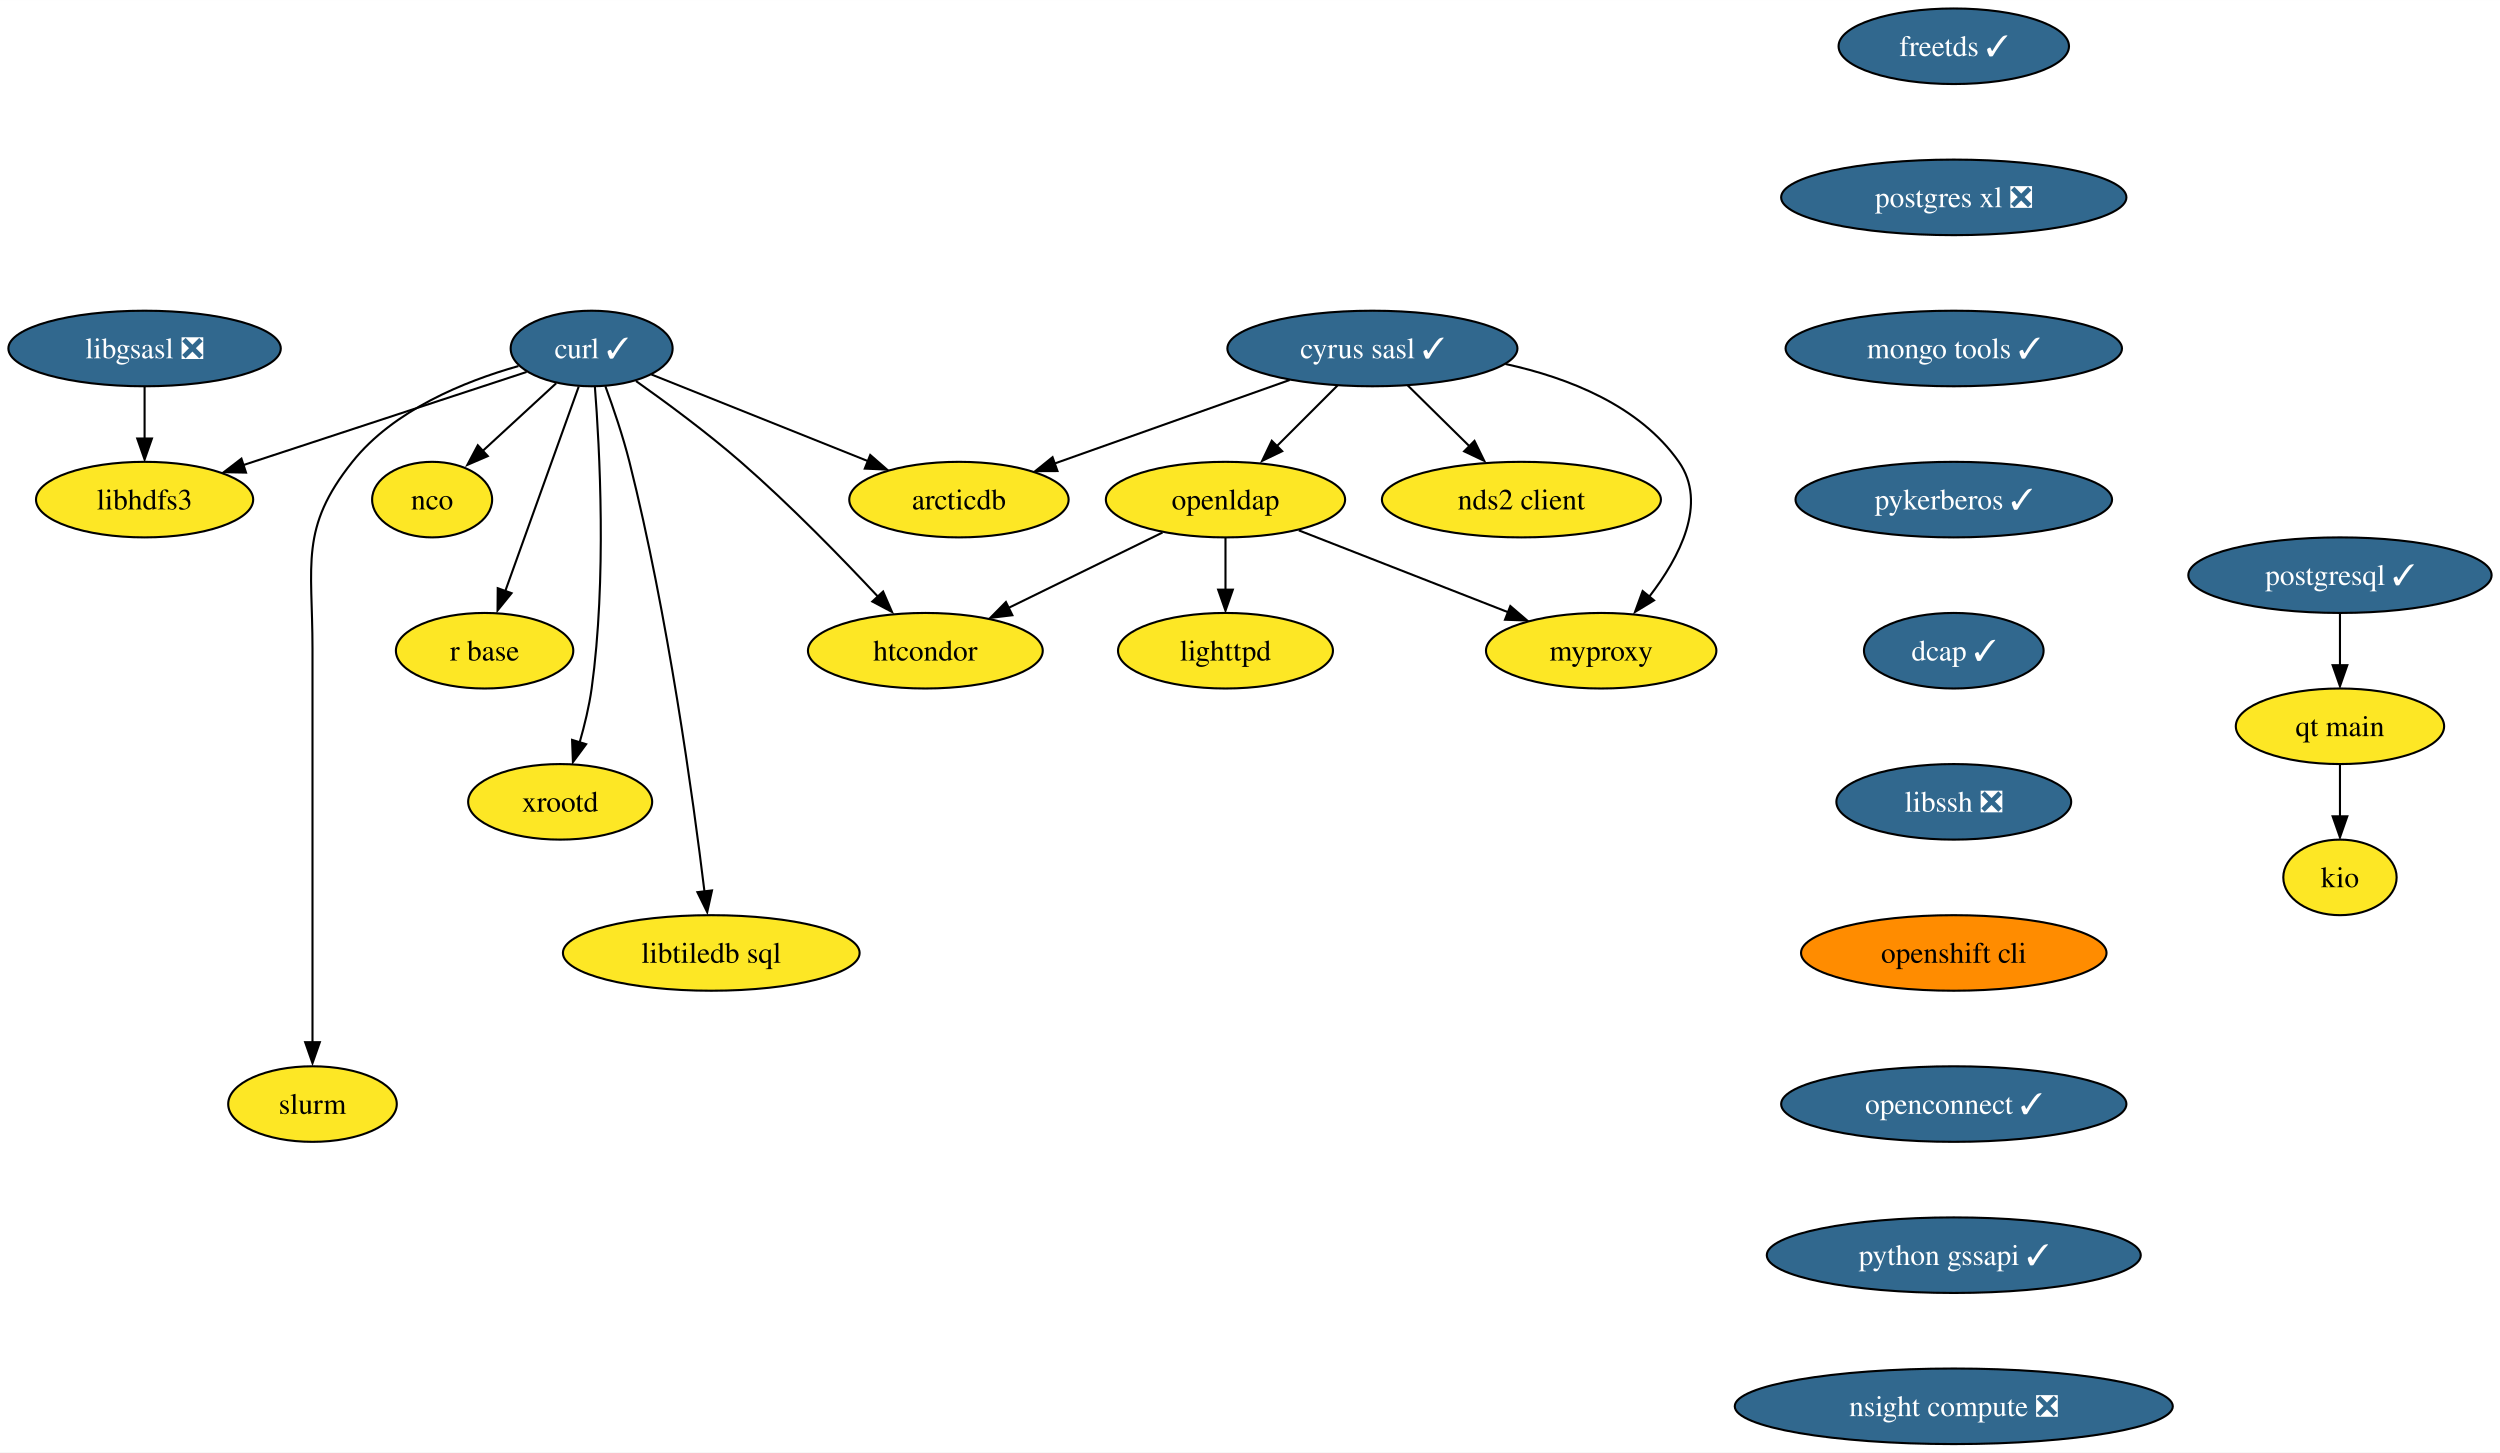
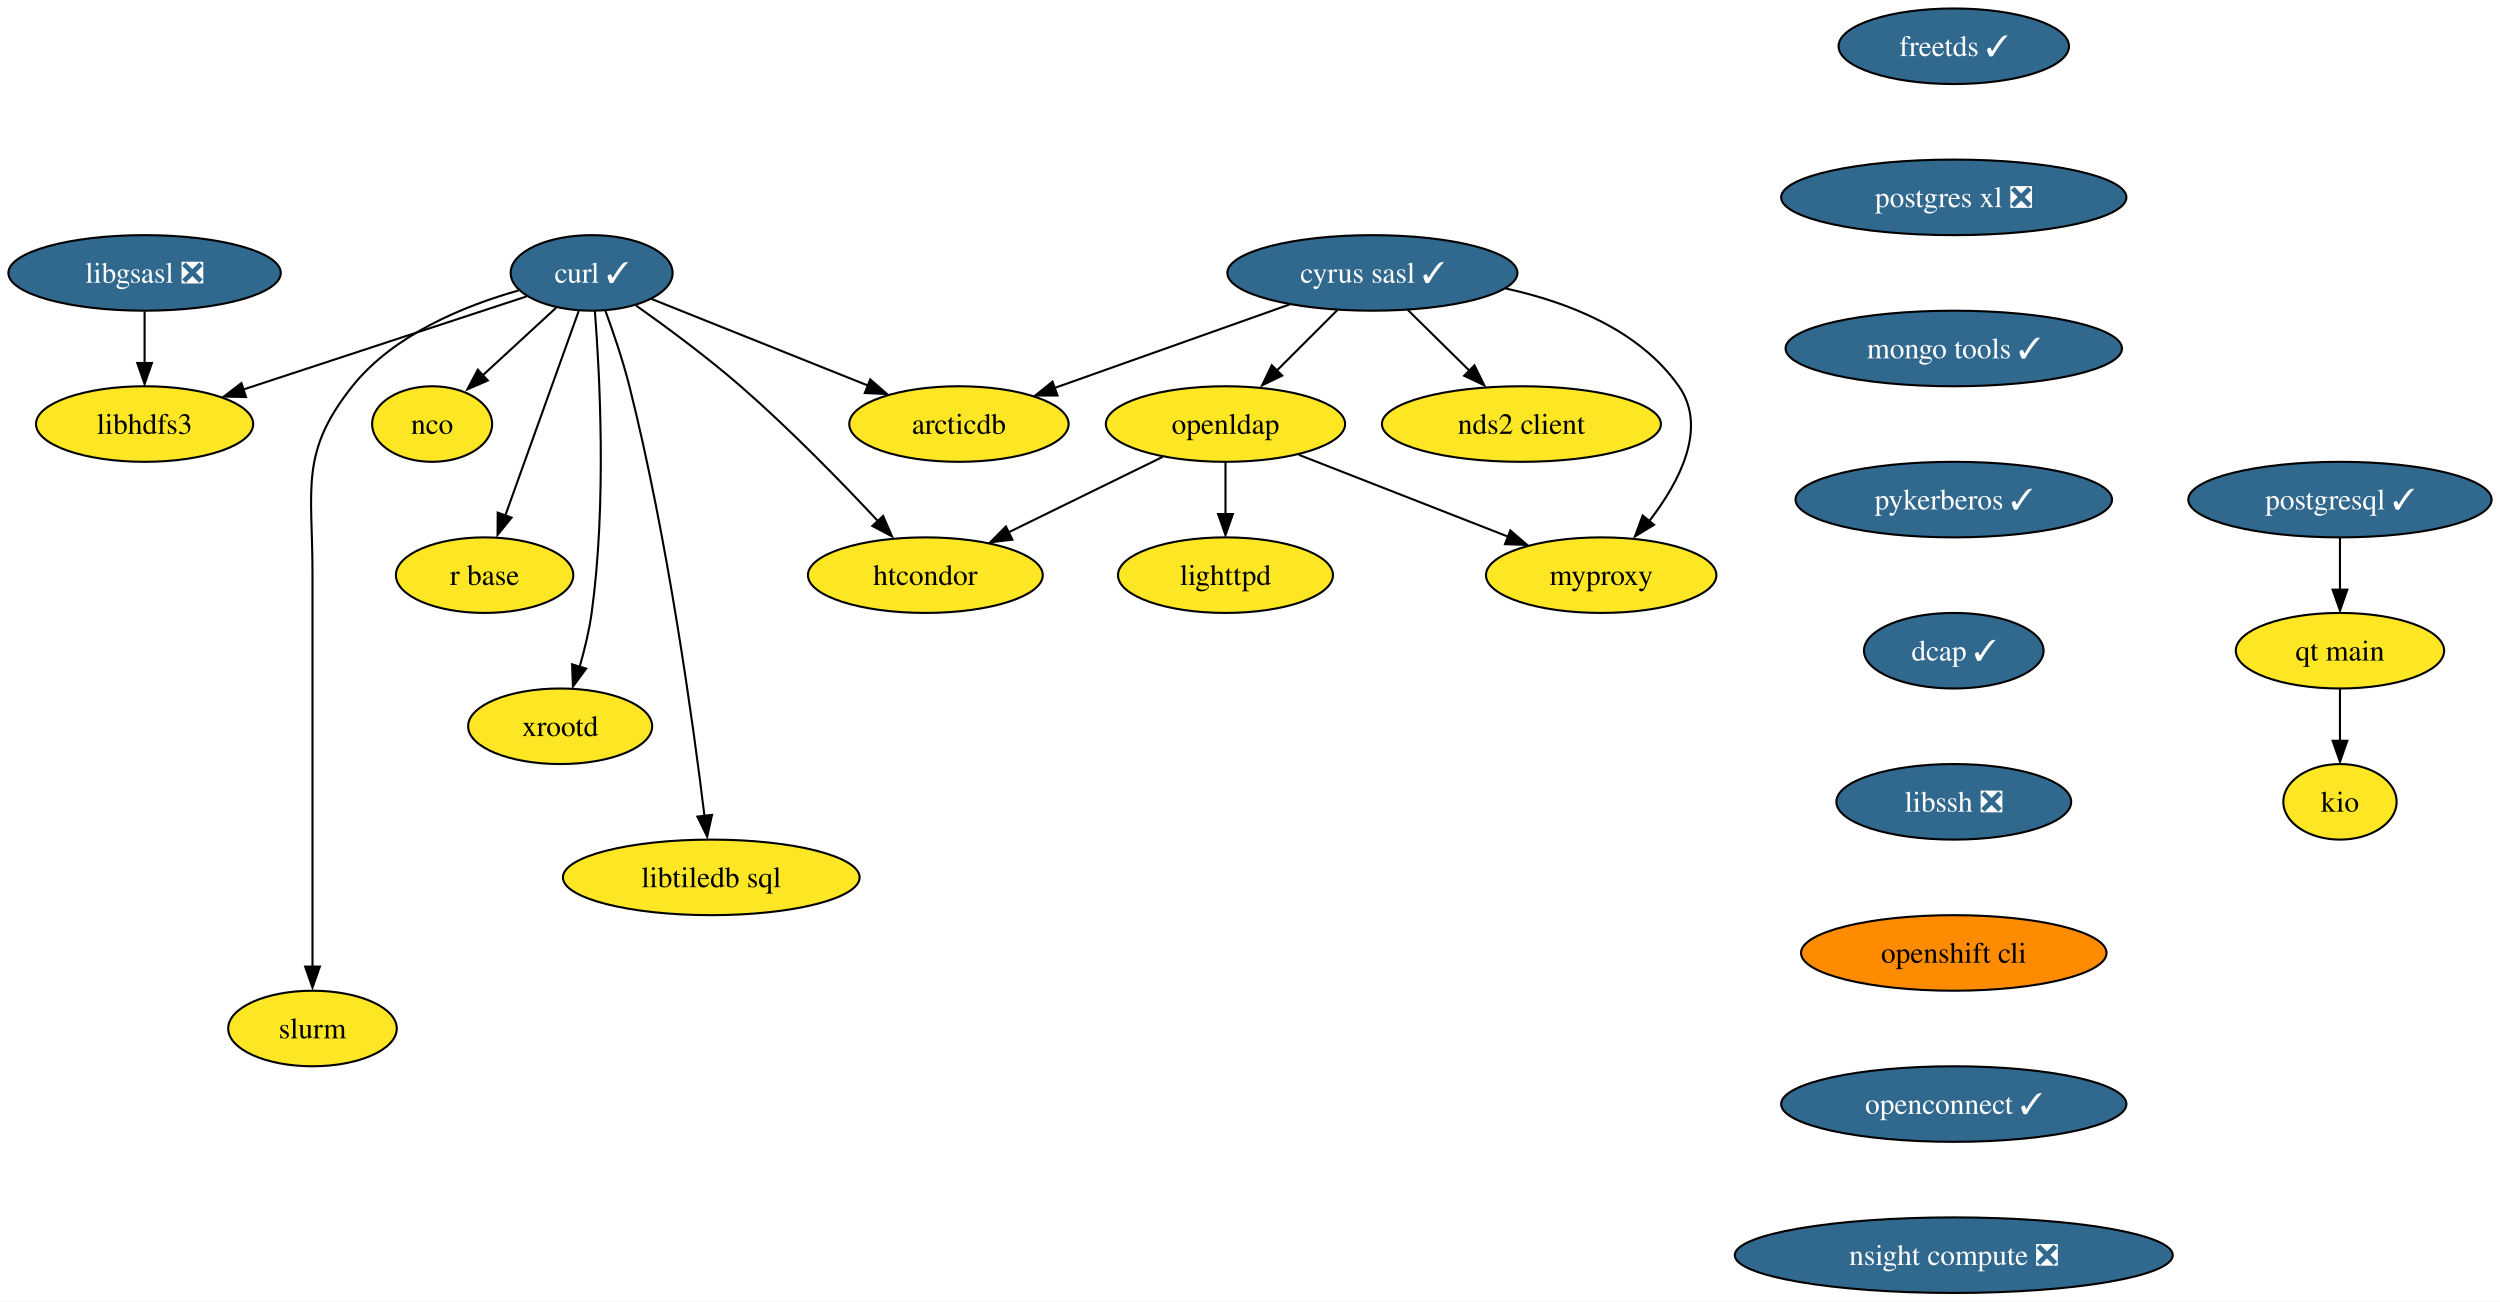
- <svg xmlns="http://www.w3.org/2000/svg" xmlns:xlink="http://www.w3.org/1999/xlink" width="1191pt" height="692pt" viewBox="0.00 0.00 1191.14 692.00">
-   <g id="graph0" class="graph" transform="scale(1 1) rotate(0) translate(4 688)">
-     <polygon fill="white" stroke="none" points="-4,4 -4,-688 1187.14,-688 1187.14,4 -4,4" />
+ <svg xmlns="http://www.w3.org/2000/svg" xmlns:xlink="http://www.w3.org/1999/xlink" width="1191pt" height="620pt" viewBox="0.00 0.00 1191.14 620.00">
+   <g id="graph0" class="graph" transform="scale(1 1) rotate(0) translate(4 616)">
+     <polygon fill="white" stroke="none" points="-4,4 -4,-616 1187.14,-616 1187.14,4 -4,4" />
    <g id="node1" class="node">
      <g id="a_node1">
        <a xlink:href="https://github.com/conda-forge/curl-feedstock/pull/123" xlink:title="curl ✓">
-           <ellipse fill="#31688e" stroke="black" cx="277.89" cy="-522" rx="38.58" ry="18" />
-           <text text-anchor="middle" x="277.89" y="-517.33" font-family="Times,serif" font-size="14.00" fill="white">curl ✓</text>
+           <ellipse fill="#31688e" stroke="black" cx="277.89" cy="-486" rx="38.58" ry="18" />
+           <text text-anchor="middle" x="277.89" y="-481.32" font-family="Times,serif" font-size="14.00" fill="white">curl ✓</text>
        </a>
      </g>
    </g>
    <g id="node2" class="node">
      <g id="a_node2">
        <a xlink:href="https://github.com/conda-forge/nco-feedstock" xlink:title="nco">
-           <ellipse fill="#fde725" stroke="black" cx="201.89" cy="-450" rx="28.59" ry="18" />
-           <text text-anchor="middle" x="201.89" y="-445.32" font-family="Times,serif" font-size="14.00">nco</text>
+           <ellipse fill="#fde725" stroke="black" cx="201.89" cy="-414" rx="28.59" ry="18" />
+           <text text-anchor="middle" x="201.89" y="-409.32" font-family="Times,serif" font-size="14.00">nco</text>
        </a>
      </g>
    </g>
    <g id="edge1" class="edge">
-       <path fill="none" stroke="black" d="M261.02,-505.46C250.6,-495.87 237.08,-483.42 225.6,-472.84" />
-       <polygon fill="black" stroke="black" points="228.4,-470.74 218.67,-466.54 223.65,-475.89 228.4,-470.74" />
+       <path fill="none" stroke="black" d="M261.02,-469.46C250.6,-459.87 237.08,-447.42 225.6,-436.84" />
+       <polygon fill="black" stroke="black" points="228.4,-434.74 218.67,-430.54 223.65,-439.89 228.4,-434.74" />
    </g>
    <g id="node3" class="node">
      <g id="a_node3">
        <a xlink:href="https://github.com/conda-forge/r-base-feedstock" xlink:title="r base">
-           <ellipse fill="#fde725" stroke="black" cx="226.89" cy="-378" rx="42.26" ry="18" />
-           <text text-anchor="middle" x="226.89" y="-373.32" font-family="Times,serif" font-size="14.00">r base</text>
+           <ellipse fill="#fde725" stroke="black" cx="226.89" cy="-342" rx="42.26" ry="18" />
+           <text text-anchor="middle" x="226.89" y="-337.32" font-family="Times,serif" font-size="14.00">r base</text>
        </a>
      </g>
    </g>
    <g id="edge2" class="edge">
-       <path fill="none" stroke="black" d="M271.74,-503.87C263.04,-479.67 247.08,-435.21 236.73,-406.39" />
-       <polygon fill="black" stroke="black" points="239.73,-405.42 233.06,-397.19 233.15,-407.78 239.73,-405.42" />
+       <path fill="none" stroke="black" d="M271.74,-467.87C263.04,-443.67 247.08,-399.21 236.73,-370.39" />
+       <polygon fill="black" stroke="black" points="239.73,-369.42 233.06,-361.19 233.15,-371.78 239.73,-369.42" />
    </g>
    <g id="node4" class="node">
      <g id="a_node4">
        <a xlink:href="https://github.com/conda-forge/libhdfs3-feedstock" xlink:title="libhdfs3">
-           <ellipse fill="#fde725" stroke="black" cx="64.89" cy="-450" rx="51.74" ry="18" />
-           <text text-anchor="middle" x="64.89" y="-445.32" font-family="Times,serif" font-size="14.00">libhdfs3</text>
+           <ellipse fill="#fde725" stroke="black" cx="64.89" cy="-414" rx="51.74" ry="18" />
+           <text text-anchor="middle" x="64.89" y="-409.32" font-family="Times,serif" font-size="14.00">libhdfs3</text>
        </a>
      </g>
    </g>
    <g id="edge3" class="edge">
-       <path fill="none" stroke="black" d="M246.91,-510.82C211.46,-499.17 153.01,-479.96 111.93,-466.46" />
-       <polygon fill="black" stroke="black" points="113.21,-462.87 102.62,-463.07 111.03,-469.52 113.21,-462.87" />
+       <path fill="none" stroke="black" d="M246.91,-474.82C211.46,-463.17 153.01,-443.96 111.93,-430.46" />
+       <polygon fill="black" stroke="black" points="113.21,-426.87 102.62,-427.07 111.03,-433.52 113.21,-426.87" />
    </g>
    <g id="node5" class="node">
      <g id="a_node5">
        <a xlink:href="https://github.com/conda-forge/xrootd-feedstock" xlink:title="xrootd">
-           <ellipse fill="#fde725" stroke="black" cx="262.89" cy="-306" rx="43.84" ry="18" />
-           <text text-anchor="middle" x="262.89" y="-301.32" font-family="Times,serif" font-size="14.00">xrootd</text>
+           <ellipse fill="#fde725" stroke="black" cx="262.89" cy="-270" rx="43.84" ry="18" />
+           <text text-anchor="middle" x="262.89" y="-265.32" font-family="Times,serif" font-size="14.00">xrootd</text>
        </a>
      </g>
    </g>
    <g id="edge4" class="edge">
-       <path fill="none" stroke="black" d="M279.42,-503.97C281.72,-474.48 285.11,-412.05 277.89,-360 276.71,-351.53 274.53,-342.52 272.19,-334.37" />
-       <polygon fill="black" stroke="black" points="275.26,-333.46 268.97,-324.93 268.57,-335.52 275.26,-333.46" />
+       <path fill="none" stroke="black" d="M279.42,-467.97C281.72,-438.48 285.11,-376.05 277.89,-324 276.71,-315.53 274.53,-306.52 272.19,-298.37" />
+       <polygon fill="black" stroke="black" points="275.26,-297.46 268.97,-288.93 268.57,-299.52 275.26,-297.46" />
    </g>
    <g id="node6" class="node">
      <g id="a_node6">
        <a xlink:href="https://github.com/conda-forge/htcondor-feedstock" xlink:title="htcondor">
-           <ellipse fill="#fde725" stroke="black" cx="436.89" cy="-378" rx="55.94" ry="18" />
-           <text text-anchor="middle" x="436.89" y="-373.32" font-family="Times,serif" font-size="14.00">htcondor</text>
+           <ellipse fill="#fde725" stroke="black" cx="436.89" cy="-342" rx="55.94" ry="18" />
+           <text text-anchor="middle" x="436.89" y="-337.32" font-family="Times,serif" font-size="14.00">htcondor</text>
        </a>
      </g>
    </g>
    <g id="edge5" class="edge">
-       <path fill="none" stroke="black" d="M299.03,-506.48C313.49,-496.25 332.87,-481.94 348.89,-468 372.48,-447.47 397.37,-421.88 414.63,-403.42" />
-       <polygon fill="black" stroke="black" points="416.76,-406.2 420.99,-396.49 411.63,-401.44 416.76,-406.2" />
+       <path fill="none" stroke="black" d="M299.03,-470.48C313.49,-460.25 332.87,-445.94 348.89,-432 372.48,-411.47 397.37,-385.88 414.63,-367.42" />
+       <polygon fill="black" stroke="black" points="416.76,-370.2 420.99,-360.49 411.63,-365.44 416.76,-370.2" />
    </g>
    <g id="node7" class="node">
      <g id="a_node7">
        <a xlink:href="https://github.com/conda-forge/libtiledb-sql-feedstock" xlink:title="libtiledb sql">
-           <ellipse fill="#fde725" stroke="black" cx="334.89" cy="-234" rx="70.68" ry="18" />
-           <text text-anchor="middle" x="334.89" y="-229.32" font-family="Times,serif" font-size="14.00">libtiledb sql</text>
+           <ellipse fill="#fde725" stroke="black" cx="334.89" cy="-198" rx="70.68" ry="18" />
+           <text text-anchor="middle" x="334.89" y="-193.32" font-family="Times,serif" font-size="14.00">libtiledb sql</text>
        </a>
      </g>
    </g>
    <g id="edge6" class="edge">
-       <path fill="none" stroke="black" d="M284.43,-504.02C288.21,-493.73 292.8,-480.25 295.89,-468 314.22,-395.16 326.28,-307.3 331.66,-263.18" />
-       <polygon fill="black" stroke="black" points="335.24,-263.79 332.95,-253.44 328.28,-262.96 335.24,-263.79" />
+       <path fill="none" stroke="black" d="M284.43,-468.02C288.21,-457.73 292.8,-444.25 295.89,-432 314.22,-359.16 326.28,-271.3 331.66,-227.18" />
+       <polygon fill="black" stroke="black" points="335.24,-227.79 332.95,-217.44 328.28,-226.96 335.24,-227.79" />
    </g>
    <g id="node8" class="node">
      <g id="a_node8">
        <a xlink:href="https://github.com/conda-forge/slurm-feedstock" xlink:title="slurm">
-           <ellipse fill="#fde725" stroke="black" cx="144.89" cy="-162" rx="40.16" ry="18" />
-           <text text-anchor="middle" x="144.89" y="-157.32" font-family="Times,serif" font-size="14.00">slurm</text>
+           <ellipse fill="#fde725" stroke="black" cx="144.89" cy="-126" rx="40.16" ry="18" />
+           <text text-anchor="middle" x="144.89" y="-121.33" font-family="Times,serif" font-size="14.00">slurm</text>
        </a>
      </g>
    </g>
    <g id="edge7" class="edge">
-       <path fill="none" stroke="black" d="M243.03,-513.63C217.33,-506.37 183.55,-492.66 163.89,-468 138.68,-436.37 144.89,-419.45 144.89,-379 144.89,-379 144.89,-379 144.89,-305 144.89,-265.57 144.89,-219.97 144.89,-191.31" />
-       <polygon fill="black" stroke="black" points="148.39,-191.49 144.89,-181.49 141.39,-191.49 148.39,-191.49" />
+       <path fill="none" stroke="black" d="M243.03,-477.63C217.33,-470.37 183.55,-456.66 163.89,-432 138.68,-400.37 144.89,-383.45 144.89,-343 144.89,-343 144.89,-343 144.89,-269 144.89,-229.57 144.89,-183.97 144.89,-155.31" />
+       <polygon fill="black" stroke="black" points="148.39,-155.49 144.89,-145.49 141.39,-155.49 148.39,-155.49" />
    </g>
    <g id="node9" class="node">
      <g id="a_node9">
        <a xlink:href="https://github.com/conda-forge/arcticdb-feedstock" xlink:title="arcticdb">
-           <ellipse fill="#fde725" stroke="black" cx="452.89" cy="-450" rx="52.26" ry="18" />
-           <text text-anchor="middle" x="452.89" y="-445.32" font-family="Times,serif" font-size="14.00">arcticdb</text>
+           <ellipse fill="#fde725" stroke="black" cx="452.89" cy="-414" rx="52.26" ry="18" />
+           <text text-anchor="middle" x="452.89" y="-409.32" font-family="Times,serif" font-size="14.00">arcticdb</text>
        </a>
      </g>
    </g>
    <g id="edge8" class="edge">
-       <path fill="none" stroke="black" d="M306.39,-509.6C334.36,-498.41 377.37,-481.2 409.57,-468.33" />
-       <polygon fill="black" stroke="black" points="410.63,-471.27 418.61,-464.31 408.03,-464.77 410.63,-471.27" />
+       <path fill="none" stroke="black" d="M306.39,-473.6C334.36,-462.41 377.37,-445.2 409.57,-432.33" />
+       <polygon fill="black" stroke="black" points="410.63,-435.27 418.61,-428.31 408.03,-428.77 410.63,-435.27" />
    </g>
    <g id="node10" class="node">
      <g id="a_node10">
        <a xlink:href="https://github.com/conda-forge/cyrus-sasl-feedstock/pull/25" xlink:title="cyrus sasl ✓">
-           <ellipse fill="#31688e" stroke="black" cx="649.89" cy="-522" rx="69.1" ry="18" />
-           <text text-anchor="middle" x="649.89" y="-517.33" font-family="Times,serif" font-size="14.00" fill="white">cyrus sasl ✓</text>
+           <ellipse fill="#31688e" stroke="black" cx="649.89" cy="-486" rx="69.1" ry="18" />
+           <text text-anchor="middle" x="649.89" y="-481.32" font-family="Times,serif" font-size="14.00" fill="white">cyrus sasl ✓</text>
        </a>
      </g>
    </g>
    <g id="edge9" class="edge">
-       <path fill="none" stroke="black" d="M610.49,-507C578.14,-495.5 532.27,-479.21 498.36,-467.16" />
-       <polygon fill="black" stroke="black" points="499.84,-463.61 489.24,-463.56 497.49,-470.21 499.84,-463.61" />
+       <path fill="none" stroke="black" d="M610.49,-471C578.14,-459.5 532.27,-443.21 498.36,-431.16" />
+       <polygon fill="black" stroke="black" points="499.84,-427.61 489.24,-427.56 497.49,-434.21 499.84,-427.61" />
    </g>
    <g id="node11" class="node">
      <g id="a_node11">
        <a xlink:href="https://github.com/conda-forge/nds2-client-feedstock" xlink:title="nds2 client">
-           <ellipse fill="#fde725" stroke="black" cx="720.89" cy="-450" rx="66.47" ry="18" />
-           <text text-anchor="middle" x="720.89" y="-445.32" font-family="Times,serif" font-size="14.00">nds2 client</text>
+           <ellipse fill="#fde725" stroke="black" cx="720.89" cy="-414" rx="66.47" ry="18" />
+           <text text-anchor="middle" x="720.89" y="-409.32" font-family="Times,serif" font-size="14.00">nds2 client</text>
        </a>
      </g>
    </g>
    <g id="edge10" class="edge">
-       <path fill="none" stroke="black" d="M666.71,-504.41C675.64,-495.61 686.78,-484.63 696.63,-474.92" />
-       <polygon fill="black" stroke="black" points="698.52,-477.98 703.18,-468.47 693.6,-473 698.52,-477.98" />
+       <path fill="none" stroke="black" d="M666.71,-468.41C675.64,-459.61 686.78,-448.63 696.63,-438.92" />
+       <polygon fill="black" stroke="black" points="698.52,-441.98 703.18,-432.47 693.6,-437 698.52,-441.98" />
    </g>
    <g id="node12" class="node">
      <g id="a_node12">
        <a xlink:href="https://github.com/conda-forge/openldap-feedstock" xlink:title="openldap">
-           <ellipse fill="#fde725" stroke="black" cx="579.89" cy="-450" rx="57" ry="18" />
-           <text text-anchor="middle" x="579.89" y="-445.32" font-family="Times,serif" font-size="14.00">openldap</text>
+           <ellipse fill="#fde725" stroke="black" cx="579.89" cy="-414" rx="57" ry="18" />
+           <text text-anchor="middle" x="579.89" y="-409.32" font-family="Times,serif" font-size="14.00">openldap</text>
        </a>
      </g>
    </g>
    <g id="edge11" class="edge">
-       <path fill="none" stroke="black" d="M633.3,-504.41C624.58,-495.69 613.73,-484.85 604.09,-475.21" />
-       <polygon fill="black" stroke="black" points="606.9,-473.07 597.36,-468.47 601.95,-478.02 606.9,-473.07" />
+       <path fill="none" stroke="black" d="M633.3,-468.41C624.58,-459.69 613.73,-448.85 604.09,-439.21" />
+       <polygon fill="black" stroke="black" points="606.9,-437.07 597.36,-432.47 601.95,-442.02 606.9,-437.07" />
    </g>
    <g id="node13" class="node">
      <g id="a_node13">
        <a xlink:href="https://github.com/conda-forge/myproxy-feedstock" xlink:title="myproxy">
-           <ellipse fill="#fde725" stroke="black" cx="758.89" cy="-378" rx="54.89" ry="18" />
-           <text text-anchor="middle" x="758.89" y="-373.32" font-family="Times,serif" font-size="14.00">myproxy</text>
+           <ellipse fill="#fde725" stroke="black" cx="758.89" cy="-342" rx="54.89" ry="18" />
+           <text text-anchor="middle" x="758.89" y="-337.32" font-family="Times,serif" font-size="14.00">myproxy</text>
        </a>
      </g>
    </g>
    <g id="edge12" class="edge">
-       <path fill="none" stroke="black" d="M713.25,-514.62C743.52,-508.02 777.16,-494.72 795.89,-468 809.73,-448.24 796.25,-422.51 781.83,-403.8" />
-       <polygon fill="black" stroke="black" points="784.06,-402 775.01,-396.49 778.65,-406.44 784.06,-402" />
+       <path fill="none" stroke="black" d="M713.25,-478.62C743.52,-472.02 777.16,-458.72 795.89,-432 809.73,-412.24 796.25,-386.51 781.83,-367.8" />
+       <polygon fill="black" stroke="black" points="784.06,-366 775.01,-360.49 778.65,-370.44 784.06,-366" />
    </g>
    <g id="edge13" class="edge">
-       <path fill="none" stroke="black" d="M549.91,-434.33C528.55,-423.87 499.64,-409.72 476.4,-398.34" />
-       <polygon fill="black" stroke="black" points="478.35,-394.91 467.82,-393.65 475.27,-401.2 478.35,-394.91" />
+       <path fill="none" stroke="black" d="M549.91,-398.33C528.55,-387.87 499.64,-373.72 476.4,-362.34" />
+       <polygon fill="black" stroke="black" points="478.35,-358.91 467.82,-357.65 475.27,-365.2 478.35,-358.91" />
    </g>
    <g id="edge14" class="edge">
-       <path fill="none" stroke="black" d="M614.82,-435.34C643.34,-424.18 683.82,-408.36 714.61,-396.32" />
-       <polygon fill="black" stroke="black" points="715.61,-399.29 723.65,-392.39 713.06,-392.77 715.61,-399.29" />
+       <path fill="none" stroke="black" d="M614.82,-399.34C643.34,-388.18 683.82,-372.36 714.61,-360.32" />
+       <polygon fill="black" stroke="black" points="715.61,-363.29 723.65,-356.39 713.06,-356.77 715.61,-363.29" />
    </g>
    <g id="node14" class="node">
      <g id="a_node14">
        <a xlink:href="https://github.com/conda-forge/lighttpd-feedstock" xlink:title="lighttpd">
-           <ellipse fill="#fde725" stroke="black" cx="579.89" cy="-378" rx="51.21" ry="18" />
-           <text text-anchor="middle" x="579.89" y="-373.32" font-family="Times,serif" font-size="14.00">lighttpd</text>
+           <ellipse fill="#fde725" stroke="black" cx="579.89" cy="-342" rx="51.21" ry="18" />
+           <text text-anchor="middle" x="579.89" y="-337.32" font-family="Times,serif" font-size="14.00">lighttpd</text>
        </a>
      </g>
    </g>
    <g id="edge15" class="edge">
-       <path fill="none" stroke="black" d="M579.89,-431.7C579.89,-424.24 579.89,-415.32 579.89,-406.97" />
-       <polygon fill="black" stroke="black" points="583.39,-407.1 579.89,-397.1 576.39,-407.1 583.39,-407.1" />
+       <path fill="none" stroke="black" d="M579.89,-395.7C579.89,-388.24 579.89,-379.32 579.89,-370.97" />
+       <polygon fill="black" stroke="black" points="583.39,-371.1 579.89,-361.1 576.39,-371.1 583.39,-371.1" />
    </g>
    <g id="node15" class="node">
      <g id="a_node15">
        <a xlink:href="https://github.com/conda-forge/freetds-feedstock/pull/30" xlink:title="freetds ✓">
-           <ellipse fill="#31688e" stroke="black" cx="926.89" cy="-666" rx="54.89" ry="18" />
-           <text text-anchor="middle" x="926.89" y="-661.33" font-family="Times,serif" font-size="14.00" fill="white">freetds ✓</text>
+           <ellipse fill="#31688e" stroke="black" cx="926.89" cy="-594" rx="54.89" ry="18" />
+           <text text-anchor="middle" x="926.89" y="-589.33" font-family="Times,serif" font-size="14.00" fill="white">freetds ✓</text>
        </a>
      </g>
    </g>
    <g id="node16" class="node">
      <g id="a_node16">
        <a xlink:href="https://github.com/conda-forge/postgres-xl-feedstock/pull/12" xlink:title="postgres xl ❎">
-           <ellipse fill="#31688e" stroke="black" cx="926.89" cy="-594" rx="82.25" ry="18" />
-           <text text-anchor="middle" x="926.89" y="-589.33" font-family="Times,serif" font-size="14.00" fill="white">postgres xl ❎</text>
+           <ellipse fill="#31688e" stroke="black" cx="926.89" cy="-522" rx="82.25" ry="18" />
+           <text text-anchor="middle" x="926.89" y="-517.33" font-family="Times,serif" font-size="14.00" fill="white">postgres xl ❎</text>
        </a>
      </g>
    </g>
    <g id="node21" class="node">
      <g id="a_node21">
        <a xlink:href="https://github.com/conda-forge/mongo-tools-feedstock/pull/40" xlink:title="mongo tools ✓">
-           <ellipse fill="#31688e" stroke="black" cx="926.89" cy="-522" rx="80.14" ry="18" />
-           <text text-anchor="middle" x="926.89" y="-517.33" font-family="Times,serif" font-size="14.00" fill="white">mongo tools ✓</text>
+           <ellipse fill="#31688e" stroke="black" cx="926.89" cy="-450" rx="80.14" ry="18" />
+           <text text-anchor="middle" x="926.89" y="-445.32" font-family="Times,serif" font-size="14.00" fill="white">mongo tools ✓</text>
        </a>
      </g>
    </g>
    <g id="node17" class="node">
      <g id="a_node17">
        <a xlink:href="https://github.com/conda-forge/libgsasl-feedstock/pull/28" xlink:title="libgsasl ❎">
-           <ellipse fill="#31688e" stroke="black" cx="64.89" cy="-522" rx="64.89" ry="18" />
-           <text text-anchor="middle" x="64.89" y="-517.33" font-family="Times,serif" font-size="14.00" fill="white">libgsasl ❎</text>
+           <ellipse fill="#31688e" stroke="black" cx="64.89" cy="-486" rx="64.89" ry="18" />
+           <text text-anchor="middle" x="64.89" y="-481.32" font-family="Times,serif" font-size="14.00" fill="white">libgsasl ❎</text>
        </a>
      </g>
    </g>
    <g id="edge17" class="edge">
-       <path fill="none" stroke="black" d="M64.89,-503.7C64.89,-496.24 64.89,-487.32 64.89,-478.97" />
-       <polygon fill="black" stroke="black" points="68.39,-479.1 64.89,-469.1 61.39,-479.1 68.39,-479.1" />
+       <path fill="none" stroke="black" d="M64.89,-467.7C64.89,-460.24 64.89,-451.32 64.89,-442.97" />
+       <polygon fill="black" stroke="black" points="68.39,-443.1 64.89,-433.1 61.39,-443.1 68.39,-443.1" />
    </g>
    <g id="node18" class="node">
      <g id="a_node18">
        <a xlink:href="https://github.com/conda-forge/postgresql-feedstock/pull/164" xlink:title="postgresql ✓">
-           <ellipse fill="#31688e" stroke="black" cx="1110.89" cy="-414" rx="72.25" ry="18" />
-           <text text-anchor="middle" x="1110.89" y="-409.32" font-family="Times,serif" font-size="14.00" fill="white">postgresql ✓</text>
+           <ellipse fill="#31688e" stroke="black" cx="1110.89" cy="-378" rx="72.25" ry="18" />
+           <text text-anchor="middle" x="1110.89" y="-373.32" font-family="Times,serif" font-size="14.00" fill="white">postgresql ✓</text>
        </a>
      </g>
    </g>
    <g id="node19" class="node">
      <g id="a_node19">
        <a xlink:href="https://github.com/conda-forge/qt-main-feedstock" xlink:title="qt main">
-           <ellipse fill="#fde725" stroke="black" cx="1110.89" cy="-342" rx="49.63" ry="18" />
-           <text text-anchor="middle" x="1110.89" y="-337.32" font-family="Times,serif" font-size="14.00">qt main</text>
+           <ellipse fill="#fde725" stroke="black" cx="1110.89" cy="-306" rx="49.63" ry="18" />
+           <text text-anchor="middle" x="1110.89" y="-301.32" font-family="Times,serif" font-size="14.00">qt main</text>
        </a>
      </g>
    </g>
    <g id="edge18" class="edge">
-       <path fill="none" stroke="black" d="M1110.89,-395.7C1110.89,-388.24 1110.89,-379.32 1110.89,-370.97" />
-       <polygon fill="black" stroke="black" points="1114.39,-371.1 1110.89,-361.1 1107.39,-371.1 1114.39,-371.1" />
+       <path fill="none" stroke="black" d="M1110.89,-359.7C1110.89,-352.24 1110.89,-343.32 1110.89,-334.97" />
+       <polygon fill="black" stroke="black" points="1114.39,-335.1 1110.89,-325.1 1107.39,-335.1 1114.39,-335.1" />
    </g>
    <g id="node20" class="node">
      <g id="a_node20">
        <a xlink:href="https://github.com/conda-forge/kio-feedstock" xlink:title="kio">
-           <ellipse fill="#fde725" stroke="black" cx="1110.89" cy="-270" rx="27" ry="18" />
-           <text text-anchor="middle" x="1110.89" y="-265.32" font-family="Times,serif" font-size="14.00">kio</text>
+           <ellipse fill="#fde725" stroke="black" cx="1110.89" cy="-234" rx="27" ry="18" />
+           <text text-anchor="middle" x="1110.89" y="-229.32" font-family="Times,serif" font-size="14.00">kio</text>
        </a>
      </g>
    </g>
    <g id="edge19" class="edge">
-       <path fill="none" stroke="black" d="M1110.89,-323.7C1110.89,-316.24 1110.89,-307.32 1110.89,-298.97" />
-       <polygon fill="black" stroke="black" points="1114.39,-299.1 1110.89,-289.1 1107.39,-299.1 1114.39,-299.1" />
+       <path fill="none" stroke="black" d="M1110.89,-287.7C1110.89,-280.24 1110.89,-271.32 1110.89,-262.97" />
+       <polygon fill="black" stroke="black" points="1114.39,-263.1 1110.89,-253.1 1107.39,-263.1 1114.39,-263.1" />
    </g>
    <g id="node22" class="node">
      <g id="a_node22">
        <a xlink:href="https://github.com/conda-forge/pykerberos-feedstock/pull/18" xlink:title="pykerberos ✓">
-           <ellipse fill="#31688e" stroke="black" cx="926.89" cy="-450" rx="75.41" ry="18" />
-           <text text-anchor="middle" x="926.89" y="-445.32" font-family="Times,serif" font-size="14.00" fill="white">pykerberos ✓</text>
+           <ellipse fill="#31688e" stroke="black" cx="926.89" cy="-378" rx="75.41" ry="18" />
+           <text text-anchor="middle" x="926.89" y="-373.32" font-family="Times,serif" font-size="14.00" fill="white">pykerberos ✓</text>
        </a>
      </g>
    </g>
    <g id="node23" class="node">
      <g id="a_node23">
        <a xlink:href="https://github.com/conda-forge/dcap-feedstock/pull/14" xlink:title="dcap ✓">
-           <ellipse fill="#31688e" stroke="black" cx="926.89" cy="-378" rx="42.79" ry="18" />
-           <text text-anchor="middle" x="926.89" y="-373.32" font-family="Times,serif" font-size="14.00" fill="white">dcap ✓</text>
+           <ellipse fill="#31688e" stroke="black" cx="926.89" cy="-306" rx="42.79" ry="18" />
+           <text text-anchor="middle" x="926.89" y="-301.32" font-family="Times,serif" font-size="14.00" fill="white">dcap ✓</text>
        </a>
      </g>
    </g>
    <g id="node24" class="node">
      <g id="a_node24">
        <a xlink:href="https://github.com/conda-forge/libssh-feedstock/pull/20" xlink:title="libssh ❎">
-           <ellipse fill="#31688e" stroke="black" cx="926.89" cy="-306" rx="55.94" ry="18" />
-           <text text-anchor="middle" x="926.89" y="-301.32" font-family="Times,serif" font-size="14.00" fill="white">libssh ❎</text>
+           <ellipse fill="#31688e" stroke="black" cx="926.89" cy="-234" rx="55.94" ry="18" />
+           <text text-anchor="middle" x="926.89" y="-229.32" font-family="Times,serif" font-size="14.00" fill="white">libssh ❎</text>
        </a>
      </g>
    </g>
    <g id="node25" class="node">
      <g id="a_node25">
        <a xlink:href="https://github.com/conda-forge/openshift-cli-feedstock" xlink:title="openshift cli">
-           <ellipse fill="#ff8c00" stroke="black" cx="926.89" cy="-234" rx="72.78" ry="18" />
-           <text text-anchor="middle" x="926.89" y="-229.32" font-family="Times,serif" font-size="14.00">openshift cli</text>
+           <ellipse fill="#ff8c00" stroke="black" cx="926.89" cy="-162" rx="72.78" ry="18" />
+           <text text-anchor="middle" x="926.89" y="-157.32" font-family="Times,serif" font-size="14.00">openshift cli</text>
        </a>
      </g>
    </g>
    <g id="node26" class="node">
      <g id="a_node26">
        <a xlink:href="https://github.com/conda-forge/openconnect-feedstock/pull/25" xlink:title="openconnect ✓">
-           <ellipse fill="#31688e" stroke="black" cx="926.89" cy="-162" rx="82.25" ry="18" />
-           <text text-anchor="middle" x="926.89" y="-157.32" font-family="Times,serif" font-size="14.00" fill="white">openconnect ✓</text>
+           <ellipse fill="#31688e" stroke="black" cx="926.89" cy="-90" rx="82.25" ry="18" />
+           <text text-anchor="middle" x="926.89" y="-85.33" font-family="Times,serif" font-size="14.00" fill="white">openconnect ✓</text>
        </a>
      </g>
    </g>
    <g id="node27" class="node">
      <g id="a_node27">
-         <a xlink:href="https://github.com/conda-forge/python-gssapi-feedstock/pull/27" xlink:title="python gssapi ✓">
-           <ellipse fill="#31688e" stroke="black" cx="926.89" cy="-90" rx="89.09" ry="18" />
-           <text text-anchor="middle" x="926.89" y="-85.33" font-family="Times,serif" font-size="14.00" fill="white">python gssapi ✓</text>
-         </a>
-       </g>
-     </g>
-     <g id="node28" class="node">
-       <g id="a_node28">
        <a xlink:href="https://github.com/conda-forge/nsight-compute-feedstock/pull/8" xlink:title="nsight compute ❎">
          <ellipse fill="#31688e" stroke="black" cx="926.89" cy="-18" rx="104.35" ry="18" />
          <text text-anchor="middle" x="926.89" y="-13.32" font-family="Times,serif" font-size="14.00" fill="white">nsight compute ❎</text>
        </a>
      </g>
    </g>
  </g>
</svg>
